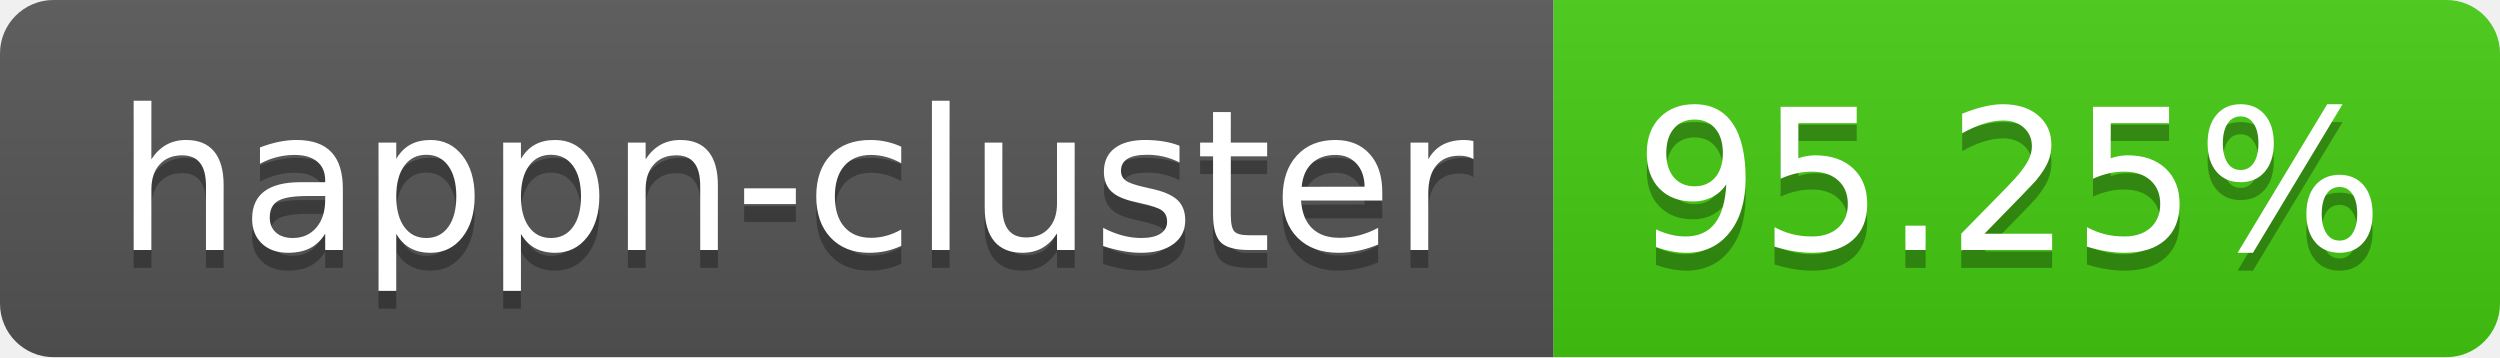
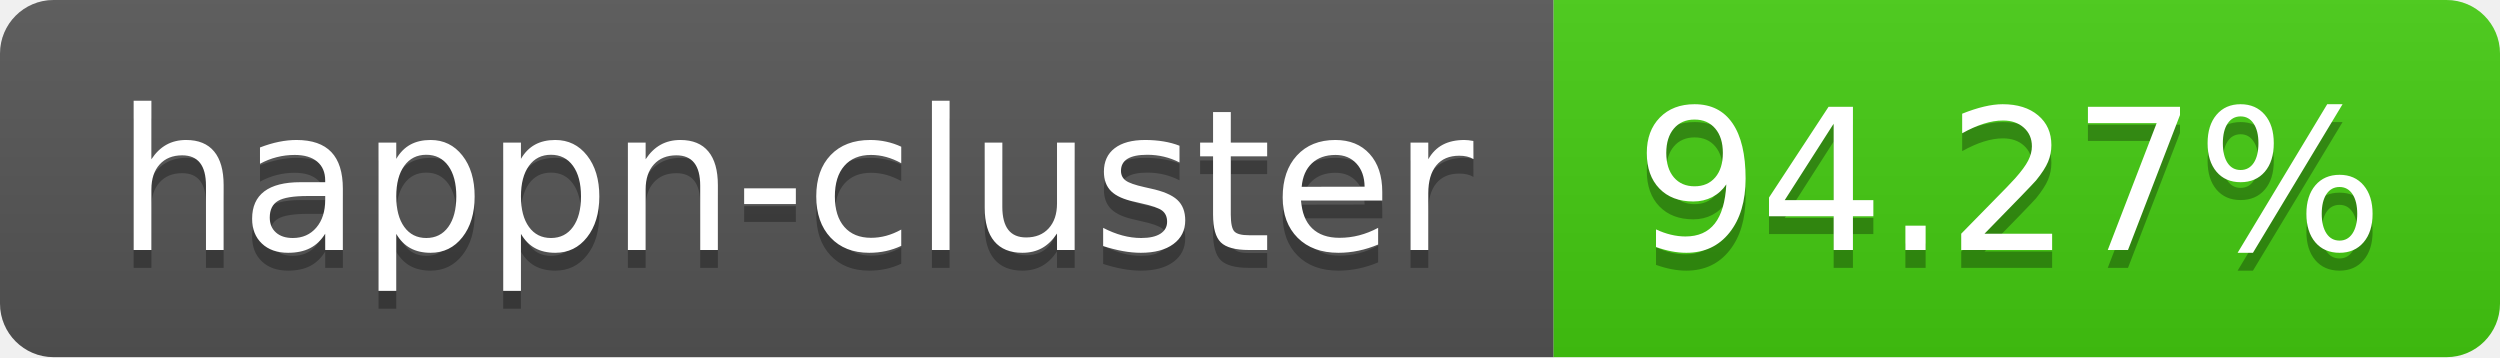
- <svg xmlns="http://www.w3.org/2000/svg" width="140" height="20" role="img" aria-label="happn-cluster: 95.25%">
+ <svg xmlns="http://www.w3.org/2000/svg" width="140" height="20" role="img" aria-label="happn-cluster: 94.27%">
  <linearGradient id="s" x2="0" y2="100%">
    <stop offset="0" stop-color="#bbb" stop-opacity=".1" />
    <stop offset="1" stop-opacity=".1" />
  </linearGradient>
  <clipPath id="r">
    <rect width="140" height="20" rx="3" fill="#fff" />
  </clipPath>
  <g clip-path="url(#r)">
    <rect width="87" height="20" fill="#555" />
    <rect x="87" width="53" height="20" fill="#4c1" />
    <rect width="140" height="20" fill="url(#s)" />
  </g>
  <g fill="#fff" text-anchor="middle" font-family="Verdana,Geneva,DejaVu Sans,sans-serif" text-rendering="geometricPrecision" font-size="110">
    <text aria-hidden="true" x="445" y="150" fill="#010101" fill-opacity=".3" transform="scale(.1)" textLength="770">happn-cluster</text>
    <text x="445" y="140" transform="scale(.1)" fill="#fff" textLength="770">happn-cluster</text>
-     <text aria-hidden="true" x="1125" y="150" fill="#010101" fill-opacity=".3" transform="scale(.1)" textLength="430">95.25%</text>
-     <text x="1125" y="140" transform="scale(.1)" fill="#fff" textLength="430">95.25%</text>
+     <text aria-hidden="true" x="1125" y="150" fill="#010101" fill-opacity=".3" transform="scale(.1)" textLength="430">94.27%</text>
+     <text x="1125" y="140" transform="scale(.1)" fill="#fff" textLength="430">94.27%</text>
  </g>
</svg>
